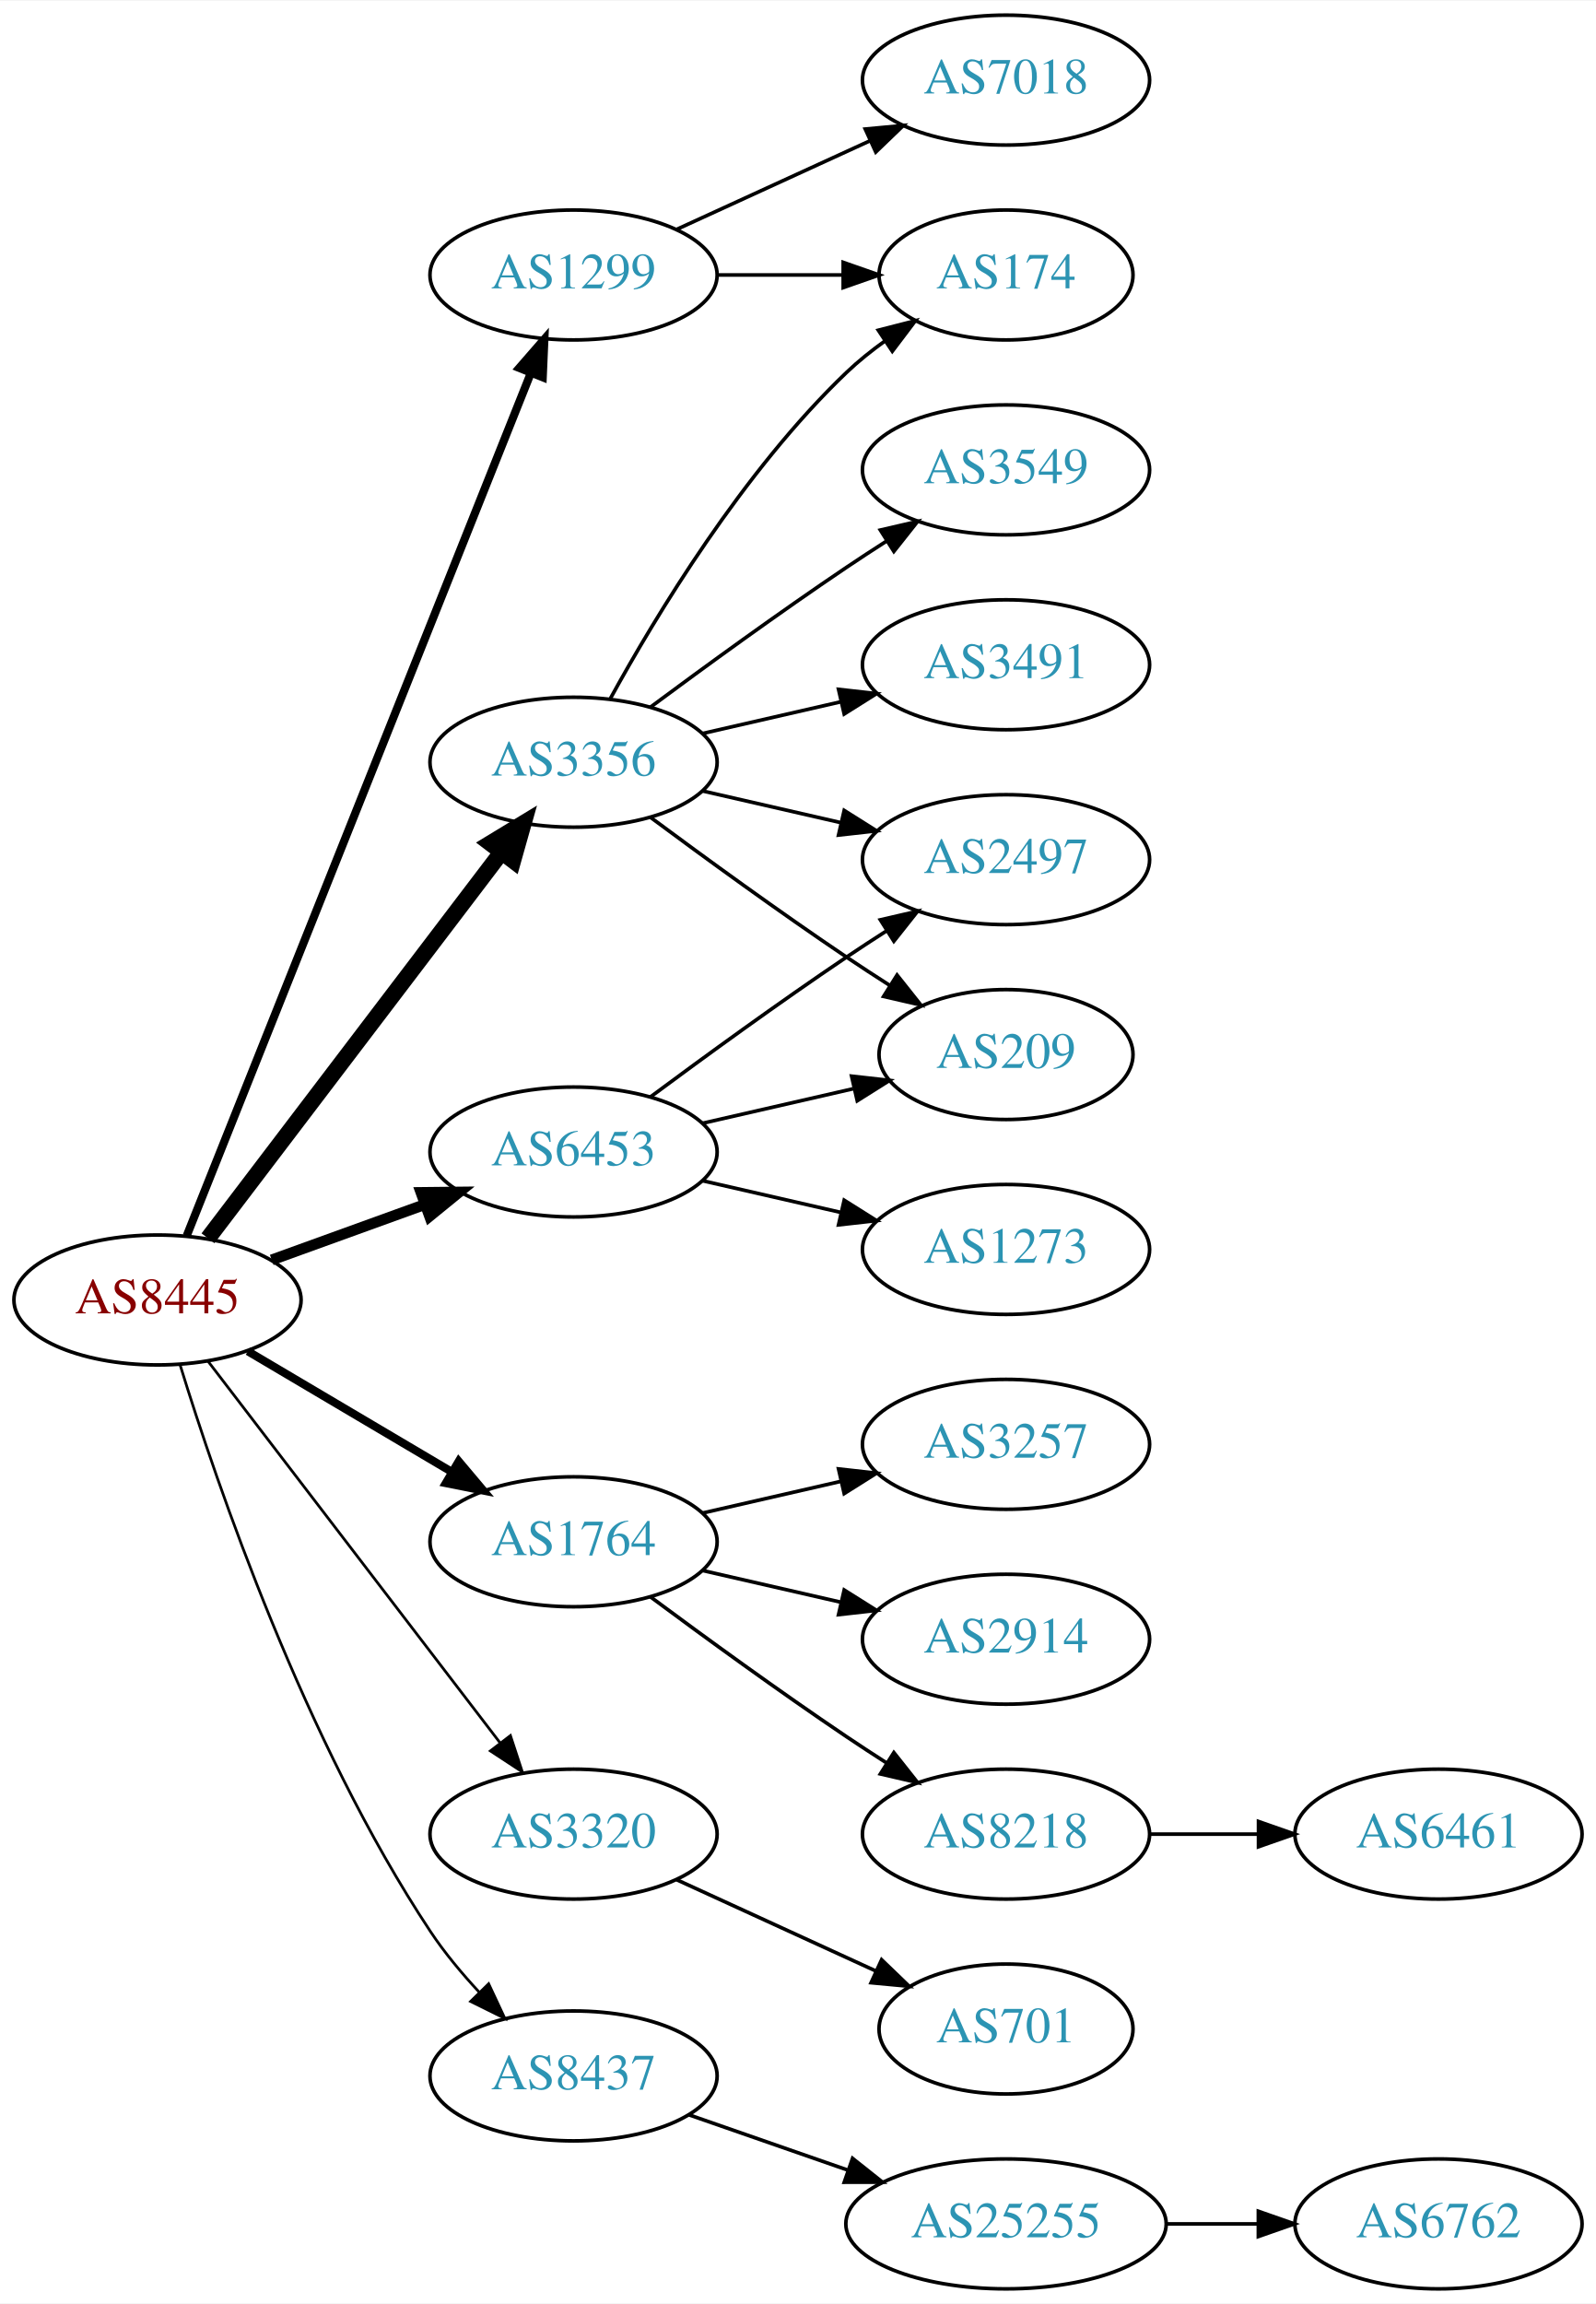
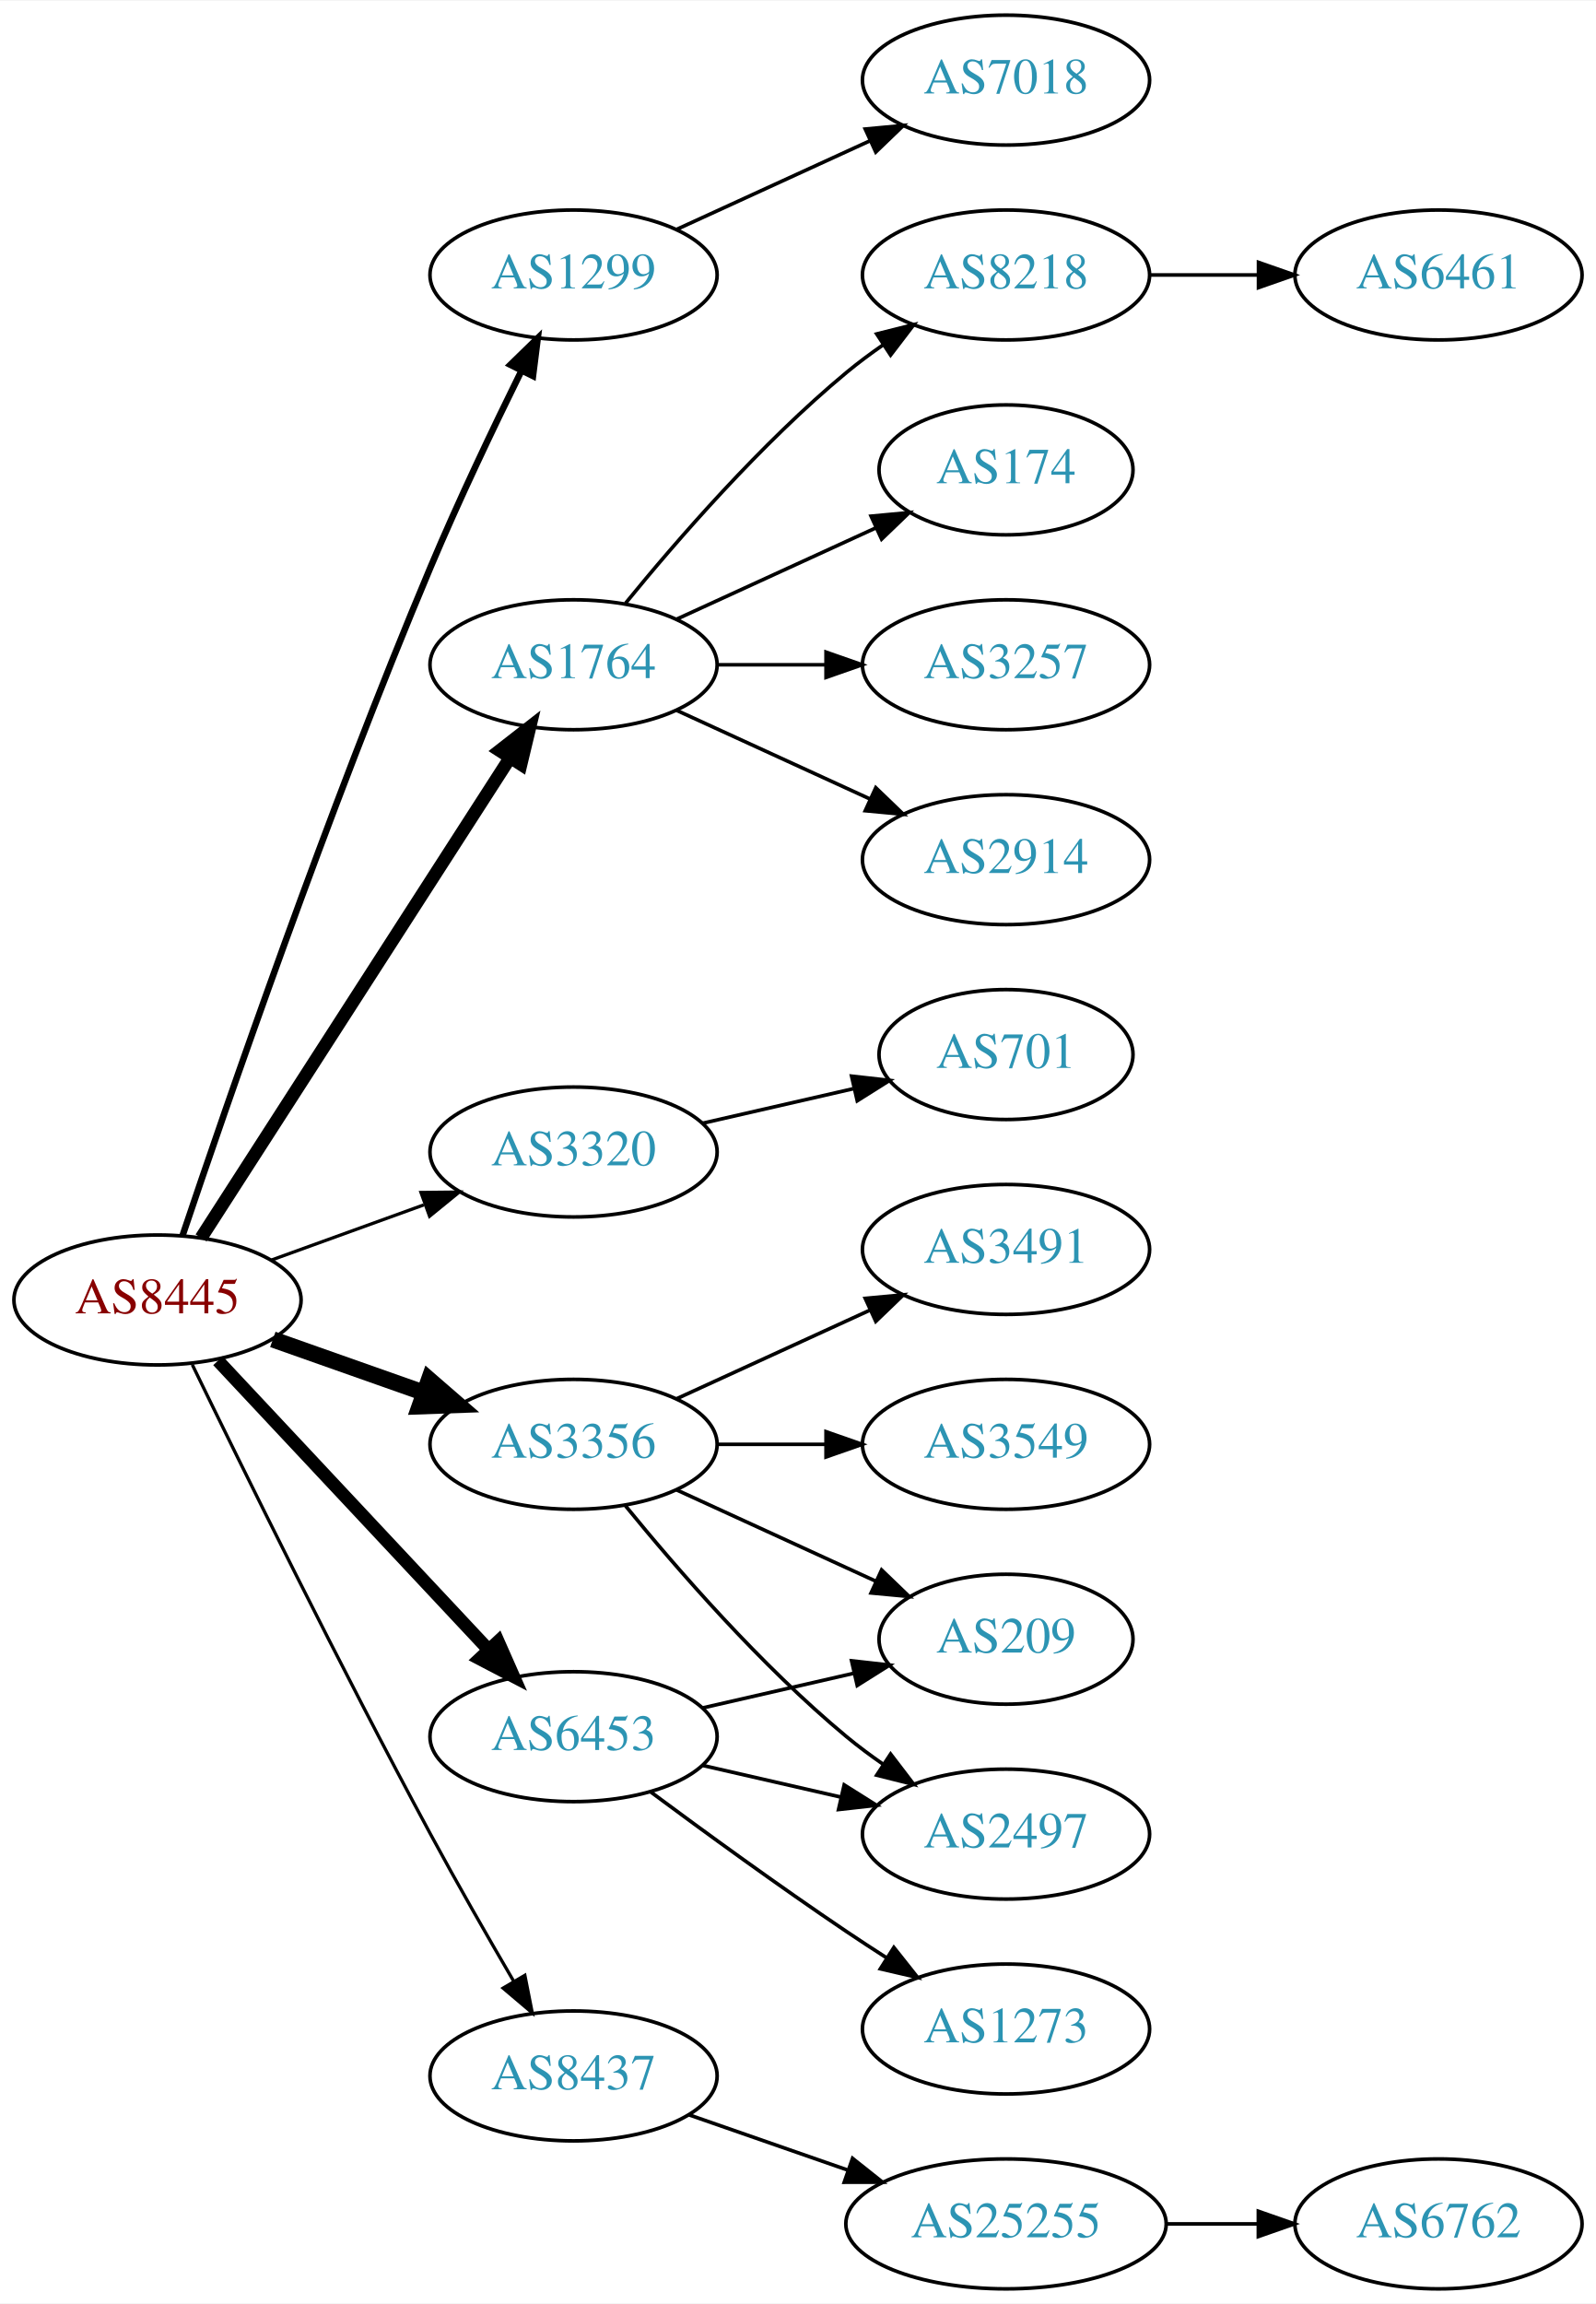
<svg xmlns="http://www.w3.org/2000/svg" xmlns:xlink="http://www.w3.org/1999/xlink" width="442pt" height="638pt" viewBox="0.00 0.00 442.27 638.00">
  <g id="graph0" class="graph" transform="scale(1 1) rotate(0) translate(4 634)">
    <polygon fill="white" stroke="none" points="-4,4 -4,-634 438.271,-634 438.271,4 -4,4" />
    <g id="node1" class="node">
      <g id="a_node1">
        <a xlink:href="/asn/8445" xlink:title="AS8445 ~ SALZBURG-AG-AS [AT]">
          <ellipse fill="#ffffff" stroke="black" cx="39.647" cy="-274" rx="39.794" ry="18" />
          <text text-anchor="middle" x="39.647" y="-270.3" font-family="Times,serif" font-size="14.00" fill="#880000">AS8445</text>
        </a>
      </g>
    </g>
    <g id="node2" class="node">
      <g id="a_node2">
        <a xlink:href="/asn/1299" xlink:title="AS1299 ~ Telia Carrier [EU]">
          <ellipse fill="#ffffff" stroke="black" cx="154.939" cy="-558" rx="39.794" ry="18" />
          <text text-anchor="middle" x="154.939" y="-554.3" font-family="Times,serif" font-size="14.00" fill="#2c94b3">AS1299</text>
        </a>
      </g>
    </g>
    <g id="edge1" class="edge">
-       <path fill="none" stroke="black" stroke-width="2.25" d="M47.733,-291.765C66.927,-339.879 120.015,-472.96 143.046,-530.692" />
-       <polygon fill="black" stroke="black" stroke-width="2.25" points="139.899,-532.25 146.855,-540.241 146.401,-529.656 139.899,-532.25" />
+       <path fill="none" stroke="black" stroke-width="1.8" d="M46.591,-291.865C58.578,-327.482 86.934,-409.695 115.293,-477 123.059,-495.431 132.753,-515.743 140.489,-531.416" />
+       <polygon fill="black" stroke="black" stroke-width="1.8" points="137.43,-533.124 145.018,-540.517 143.696,-530.005 137.43,-533.124" />
    </g>
    <g id="node3" class="node">
      <g id="a_node3">
        <a xlink:href="/asn/1764" xlink:title="AS1764 ~ NEXTLAYER-AS [AT]">
-           <ellipse fill="#ffffff" stroke="black" cx="154.939" cy="-207" rx="39.794" ry="18" />
-           <text text-anchor="middle" x="154.939" y="-203.3" font-family="Times,serif" font-size="14.00" fill="#2c94b3">AS1764</text>
+           <ellipse fill="#ffffff" stroke="black" cx="154.939" cy="-450" rx="39.794" ry="18" />
+           <text text-anchor="middle" x="154.939" y="-446.3" font-family="Times,serif" font-size="14.00" fill="#2c94b3">AS1764</text>
        </a>
      </g>
    </g>
    <g id="edge2" class="edge">
-       <path fill="none" stroke="black" stroke-width="2.25" d="M64.673,-259.791C81.045,-250.109 102.933,-237.165 120.936,-226.518" />
-       <polygon fill="black" stroke="black" stroke-width="2.25" points="123.122,-229.292 129.948,-221.188 119.558,-223.266 123.122,-229.292" />
+       <path fill="none" stroke="black" stroke-width="3.6" d="M51.716,-291.196C71.683,-322.214 113.828,-387.687 137.288,-424.132" />
+       <polygon fill="black" stroke="black" stroke-width="3.6" points="134.47,-426.22 142.825,-432.734 140.356,-422.431 134.47,-426.22" />
    </g>
    <g id="node4" class="node">
      <g id="a_node4">
        <a xlink:href="/asn/3320" xlink:title="AS3320 ~ DTAG [DE]">
-           <ellipse fill="#ffffff" stroke="black" cx="154.939" cy="-126" rx="39.794" ry="18" />
-           <text text-anchor="middle" x="154.939" y="-122.3" font-family="Times,serif" font-size="14.00" fill="#2c94b3">AS3320</text>
+           <ellipse fill="#ffffff" stroke="black" cx="154.939" cy="-315" rx="39.794" ry="18" />
+           <text text-anchor="middle" x="154.939" y="-311.3" font-family="Times,serif" font-size="14.00" fill="#2c94b3">AS3320</text>
        </a>
      </g>
    </g>
    <g id="edge3" class="edge">
-       <path fill="none" stroke="black" stroke-width="0.75" d="M53.643,-257.023C73.512,-231.066 111.562,-181.36 134.656,-151.191" />
-       <polygon fill="black" stroke="black" stroke-width="0.75" points="137.447,-153.303 140.746,-143.235 131.888,-149.048 137.447,-153.303" />
+       <path fill="none" stroke="black" stroke-width="0.9" d="M71.305,-285.095C84.277,-289.79 99.571,-295.324 113.452,-300.348" />
+       <polygon fill="black" stroke="black" stroke-width="0.9" points="112.662,-303.784 123.256,-303.896 115.044,-297.202 112.662,-303.784" />
    </g>
    <g id="node5" class="node">
      <g id="a_node5">
        <a xlink:href="/asn/3356" xlink:title="AS3356 ~ Level 3 Parent, LLC [US]">
-           <ellipse fill="#ffffff" stroke="black" cx="154.939" cy="-423" rx="39.794" ry="18" />
-           <text text-anchor="middle" x="154.939" y="-419.3" font-family="Times,serif" font-size="14.00" fill="#2c94b3">AS3356</text>
+           <ellipse fill="#ffffff" stroke="black" cx="154.939" cy="-234" rx="39.794" ry="18" />
+           <text text-anchor="middle" x="154.939" y="-230.3" font-family="Times,serif" font-size="14.00" fill="#2c94b3">AS3356</text>
        </a>
      </g>
    </g>
    <g id="edge4" class="edge">
-       <path fill="none" stroke="black" stroke-width="4.5" d="M53.643,-291.092C73.618,-317.364 111.969,-367.802 135.025,-398.125" />
-       <polygon fill="black" stroke="black" stroke-width="4.5" points="131.908,-400.53 141.095,-406.107 138.177,-395.764 131.908,-400.53" />
+       <path fill="none" stroke="black" stroke-width="4.5" d="M71.604,-263.07C84.468,-258.528 99.574,-253.195 113.31,-248.345" />
+       <polygon fill="black" stroke="black" stroke-width="4.5" points="114.9,-251.959 123.019,-244.917 112.279,-244.533 114.9,-251.959" />
    </g>
    <g id="node6" class="node">
      <g id="a_node6">
        <a xlink:href="/asn/6453" xlink:title="AS6453 ~ TATA COMMUNICATIONS (AMERICA) INC [US]">
-           <ellipse fill="#ffffff" stroke="black" cx="154.939" cy="-315" rx="39.794" ry="18" />
-           <text text-anchor="middle" x="154.939" y="-311.3" font-family="Times,serif" font-size="14.00" fill="#2c94b3">AS6453</text>
+           <ellipse fill="#ffffff" stroke="black" cx="154.939" cy="-153" rx="39.794" ry="18" />
+           <text text-anchor="middle" x="154.939" y="-149.3" font-family="Times,serif" font-size="14.00" fill="#2c94b3">AS6453</text>
        </a>
      </g>
    </g>
    <g id="edge5" class="edge">
-       <path fill="none" stroke="black" stroke-width="3" d="M71.305,-285.095C84.277,-289.79 99.571,-295.324 113.452,-300.348" />
-       <polygon fill="black" stroke="black" stroke-width="3" points="112.662,-303.784 123.256,-303.896 115.044,-297.202 112.662,-303.784" />
+       <path fill="none" stroke="black" stroke-width="3.6" d="M56.399,-257.175C75.846,-236.406 109.061,-200.932 131.253,-177.23" />
+       <polygon fill="black" stroke="black" stroke-width="3.6" points="134.04,-179.374 138.32,-169.682 128.931,-174.589 134.04,-179.374" />
    </g>
    <g id="node7" class="node">
      <g id="a_node7">
        <a xlink:href="/asn/8437" xlink:title="AS8437 ~ Hutchison Drei Austria GmbH [AT]">
          <ellipse fill="#ffffff" stroke="black" cx="154.939" cy="-59" rx="39.794" ry="18" />
          <text text-anchor="middle" x="154.939" y="-55.3" font-family="Times,serif" font-size="14.00" fill="#2c94b3">AS8437</text>
        </a>
      </g>
    </g>
    <g id="edge6" class="edge">
-       <path fill="none" stroke="black" stroke-width="0.75" d="M45.895,-256.051C56.031,-223.112 80.42,-151.573 115.293,-99 119.166,-93.161 123.949,-87.418 128.814,-82.187" />
-       <polygon fill="black" stroke="black" stroke-width="0.75" points="131.415,-84.532 135.904,-74.935 126.41,-79.638 131.415,-84.532" />
+       <path fill="none" stroke="black" stroke-width="0.9" d="M49.29,-256.064C62.877,-228.055 90.269,-172.338 115.293,-126 122.615,-112.442 131.138,-97.577 138.314,-85.3" />
+       <polygon fill="black" stroke="black" stroke-width="0.9" points="141.447,-86.876 143.497,-76.482 135.412,-83.329 141.447,-86.876" />
    </g>
    <g id="node8" class="node">
      <g id="a_node8">
        <a xlink:href="/asn/7018" xlink:title="AS7018 ~ AT&amp;T Services, Inc. [US]">
          <ellipse fill="#ffffff" stroke="black" cx="274.782" cy="-612" rx="39.794" ry="18" />
          <text text-anchor="middle" x="274.782" y="-608.3" font-family="Times,serif" font-size="14.00" fill="#2c94b3">AS7018</text>
        </a>
      </g>
    </g>
    <g id="edge7" class="edge">
      <path fill="none" stroke="black" d="M183.568,-570.661C199.525,-577.973 219.796,-587.261 237.079,-595.181" />
      <polygon fill="black" stroke="black" points="235.777,-598.435 246.326,-599.419 238.693,-592.071 235.777,-598.435" />
    </g>
    <g id="node9" class="node">
      <g id="a_node9">
-         <a xlink:href="/asn/174" xlink:title="AS174 ~ Cogent Communications [US]">
-           <ellipse fill="#ffffff" stroke="black" cx="274.782" cy="-558" rx="35.194" ry="18" />
-           <text text-anchor="middle" x="274.782" y="-554.3" font-family="Times,serif" font-size="14.00" fill="#2c94b3">AS174</text>
+         <a xlink:href="/asn/8218" xlink:title="AS8218 ~ legacy Neotelecoms [FR]">
+           <ellipse fill="#ffffff" stroke="black" cx="274.782" cy="-558" rx="39.794" ry="18" />
+           <text text-anchor="middle" x="274.782" y="-554.3" font-family="Times,serif" font-size="14.00" fill="#2c94b3">AS8218</text>
        </a>
      </g>
    </g>
    <g id="edge8" class="edge">
-       <path fill="none" stroke="black" d="M194.852,-558C205.939,-558 218.098,-558 229.481,-558" />
-       <polygon fill="black" stroke="black" points="229.662,-561.5 239.662,-558 229.662,-554.5 229.662,-561.5" />
+       <path fill="none" stroke="black" d="M169.358,-467.065C183.473,-484.375 206.888,-511.345 230.586,-531 233.802,-533.668 237.303,-536.27 240.873,-538.741" />
+       <polygon fill="black" stroke="black" points="238.951,-541.666 249.23,-544.236 242.797,-535.817 238.951,-541.666" />
    </g>
    <g id="node10" class="node">
      <g id="a_node10">
-         <a xlink:href="/asn/3257" xlink:title="AS3257 ~ GTT [DE]">
-           <ellipse fill="#ffffff" stroke="black" cx="274.782" cy="-234" rx="39.794" ry="18" />
-           <text text-anchor="middle" x="274.782" y="-230.3" font-family="Times,serif" font-size="14.00" fill="#2c94b3">AS3257</text>
+         <a xlink:href="/asn/174" xlink:title="AS174 ~ Cogent Communications [US]">
+           <ellipse fill="#ffffff" stroke="black" cx="274.782" cy="-504" rx="35.194" ry="18" />
+           <text text-anchor="middle" x="274.782" y="-500.3" font-family="Times,serif" font-size="14.00" fill="#2c94b3">AS174</text>
        </a>
      </g>
    </g>
    <g id="edge9" class="edge">
-       <path fill="none" stroke="black" d="M190.659,-214.955C202.659,-217.704 216.28,-220.825 228.972,-223.733" />
-       <polygon fill="black" stroke="black" points="228.375,-227.187 238.904,-226.009 229.938,-220.364 228.375,-227.187" />
+       <path fill="none" stroke="black" d="M183.568,-462.661C199.984,-470.183 220.966,-479.798 238.563,-487.861" />
+       <polygon fill="black" stroke="black" points="237.391,-491.174 247.94,-492.158 240.307,-484.811 237.391,-491.174" />
    </g>
    <g id="node11" class="node">
      <g id="a_node11">
-         <a xlink:href="/asn/2914" xlink:title="AS2914 ~ NTT America, Inc. [US]">
-           <ellipse fill="#ffffff" stroke="black" cx="274.782" cy="-180" rx="39.794" ry="18" />
-           <text text-anchor="middle" x="274.782" y="-176.3" font-family="Times,serif" font-size="14.00" fill="#2c94b3">AS2914</text>
+         <a xlink:href="/asn/3257" xlink:title="AS3257 ~ GTT [DE]">
+           <ellipse fill="#ffffff" stroke="black" cx="274.782" cy="-450" rx="39.794" ry="18" />
+           <text text-anchor="middle" x="274.782" y="-446.3" font-family="Times,serif" font-size="14.00" fill="#2c94b3">AS3257</text>
        </a>
      </g>
    </g>
    <g id="edge10" class="edge">
-       <path fill="none" stroke="black" d="M190.659,-199.045C202.659,-196.296 216.28,-193.175 228.972,-190.267" />
-       <polygon fill="black" stroke="black" points="229.938,-193.636 238.904,-187.991 228.375,-186.813 229.938,-193.636" />
+       <path fill="none" stroke="black" d="M194.852,-450C204.405,-450 214.755,-450 224.718,-450" />
+       <polygon fill="black" stroke="black" points="224.91,-453.5 234.91,-450 224.91,-446.5 224.91,-453.5" />
    </g>
    <g id="node12" class="node">
      <g id="a_node12">
-         <a xlink:href="/asn/8218" xlink:title="AS8218 ~ legacy Neotelecoms [FR]">
-           <ellipse fill="#ffffff" stroke="black" cx="274.782" cy="-126" rx="39.794" ry="18" />
-           <text text-anchor="middle" x="274.782" y="-122.3" font-family="Times,serif" font-size="14.00" fill="#2c94b3">AS8218</text>
+         <a xlink:href="/asn/2914" xlink:title="AS2914 ~ NTT America, Inc. [US]">
+           <ellipse fill="#ffffff" stroke="black" cx="274.782" cy="-396" rx="39.794" ry="18" />
+           <text text-anchor="middle" x="274.782" y="-392.3" font-family="Times,serif" font-size="14.00" fill="#2c94b3">AS2914</text>
        </a>
      </g>
    </g>
    <g id="edge11" class="edge">
-       <path fill="none" stroke="black" d="M176.27,-191.723C191.132,-180.696 211.877,-165.593 230.586,-153 234.135,-150.611 237.885,-148.161 241.634,-145.758" />
-       <polygon fill="black" stroke="black" points="243.702,-148.591 250.282,-140.288 239.96,-142.675 243.702,-148.591" />
+       <path fill="none" stroke="black" d="M183.568,-437.339C199.525,-430.027 219.796,-420.739 237.079,-412.819" />
+       <polygon fill="black" stroke="black" points="238.693,-415.929 246.326,-408.581 235.777,-409.565 238.693,-415.929" />
    </g>
    <g id="node14" class="node">
      <g id="a_node14">
        <a xlink:href="/asn/701" xlink:title="AS701 ~ UUNET [US]">
-           <ellipse fill="#ffffff" stroke="black" cx="274.782" cy="-72" rx="35.194" ry="18" />
-           <text text-anchor="middle" x="274.782" y="-68.3" font-family="Times,serif" font-size="14.00" fill="#2c94b3">AS701</text>
+           <ellipse fill="#ffffff" stroke="black" cx="274.782" cy="-342" rx="35.194" ry="18" />
+           <text text-anchor="middle" x="274.782" y="-338.3" font-family="Times,serif" font-size="14.00" fill="#2c94b3">AS701</text>
        </a>
      </g>
    </g>
    <g id="edge13" class="edge">
-       <path fill="none" stroke="black" d="M183.568,-113.339C199.984,-105.817 220.966,-96.202 238.563,-88.139" />
-       <polygon fill="black" stroke="black" points="240.307,-91.189 247.94,-83.842 237.391,-84.826 240.307,-91.189" />
-     </g>
-     <g id="edge18" class="edge">
-       <path fill="none" stroke="black" d="M165.181,-440.713C177.726,-463.561 201.903,-503.611 230.586,-531 233.84,-534.107 237.507,-537.046 241.293,-539.76" />
-       <polygon fill="black" stroke="black" points="239.396,-542.701 249.661,-545.322 243.271,-536.872 239.396,-542.701" />
+       <path fill="none" stroke="black" d="M190.659,-322.955C203.751,-325.955 218.773,-329.396 232.414,-332.522" />
+       <polygon fill="black" stroke="black" points="231.992,-336.016 242.521,-334.838 233.556,-329.193 231.992,-336.016" />
    </g>
    <g id="node15" class="node">
      <g id="a_node15">
-         <a xlink:href="/asn/3549" xlink:title="AS3549 ~ Level 3 Parent, LLC [US]">
-           <ellipse fill="#ffffff" stroke="black" cx="274.782" cy="-504" rx="39.794" ry="18" />
-           <text text-anchor="middle" x="274.782" y="-500.3" font-family="Times,serif" font-size="14.00" fill="#2c94b3">AS3549</text>
+         <a xlink:href="/asn/3491" xlink:title="AS3491 ~ PCCW Global, Inc. [US]">
+           <ellipse fill="#ffffff" stroke="black" cx="274.782" cy="-288" rx="39.794" ry="18" />
+           <text text-anchor="middle" x="274.782" y="-284.3" font-family="Times,serif" font-size="14.00" fill="#2c94b3">AS3491</text>
        </a>
      </g>
    </g>
    <g id="edge14" class="edge">
-       <path fill="none" stroke="black" d="M176.27,-438.277C191.132,-449.304 211.877,-464.407 230.586,-477 234.135,-479.389 237.885,-481.839 241.634,-484.242" />
-       <polygon fill="black" stroke="black" points="239.96,-487.325 250.282,-489.712 243.702,-481.409 239.96,-487.325" />
+       <path fill="none" stroke="black" d="M183.568,-246.661C199.525,-253.973 219.796,-263.261 237.079,-271.181" />
+       <polygon fill="black" stroke="black" points="235.777,-274.435 246.326,-275.419 238.693,-268.071 235.777,-274.435" />
    </g>
    <g id="node16" class="node">
      <g id="a_node16">
-         <a xlink:href="/asn/2497" xlink:title="AS2497 ~ Internet Initiative Japan Inc. [JP]">
-           <ellipse fill="#ffffff" stroke="black" cx="274.782" cy="-396" rx="39.794" ry="18" />
-           <text text-anchor="middle" x="274.782" y="-392.3" font-family="Times,serif" font-size="14.00" fill="#2c94b3">AS2497</text>
+         <a xlink:href="/asn/3549" xlink:title="AS3549 ~ Level 3 Parent, LLC [US]">
+           <ellipse fill="#ffffff" stroke="black" cx="274.782" cy="-234" rx="39.794" ry="18" />
+           <text text-anchor="middle" x="274.782" y="-230.3" font-family="Times,serif" font-size="14.00" fill="#2c94b3">AS3549</text>
        </a>
      </g>
    </g>
    <g id="edge15" class="edge">
-       <path fill="none" stroke="black" d="M190.659,-415.045C202.659,-412.296 216.28,-409.175 228.972,-406.267" />
-       <polygon fill="black" stroke="black" points="229.938,-409.636 238.904,-403.991 228.375,-402.813 229.938,-409.636" />
+       <path fill="none" stroke="black" d="M194.852,-234C204.405,-234 214.755,-234 224.718,-234" />
+       <polygon fill="black" stroke="black" points="224.91,-237.5 234.91,-234 224.91,-230.5 224.91,-237.5" />
    </g>
    <g id="node17" class="node">
      <g id="a_node17">
        <a xlink:href="/asn/209" xlink:title="AS209 ~ CenturyLink Communications, LLC [US]">
-           <ellipse fill="#ffffff" stroke="black" cx="274.782" cy="-342" rx="35.194" ry="18" />
-           <text text-anchor="middle" x="274.782" y="-338.3" font-family="Times,serif" font-size="14.00" fill="#2c94b3">AS209</text>
+           <ellipse fill="#ffffff" stroke="black" cx="274.782" cy="-180" rx="35.194" ry="18" />
+           <text text-anchor="middle" x="274.782" y="-176.3" font-family="Times,serif" font-size="14.00" fill="#2c94b3">AS209</text>
        </a>
      </g>
    </g>
    <g id="edge16" class="edge">
-       <path fill="none" stroke="black" d="M176.27,-407.723C191.132,-396.696 211.877,-381.593 230.586,-369 234.403,-366.431 238.453,-363.79 242.484,-361.214" />
-       <polygon fill="black" stroke="black" points="244.588,-364.025 251.178,-355.729 240.853,-358.105 244.588,-364.025" />
+       <path fill="none" stroke="black" d="M183.568,-221.339C199.984,-213.817 220.966,-204.202 238.563,-196.139" />
+       <polygon fill="black" stroke="black" points="240.307,-199.189 247.94,-191.842 237.391,-192.826 240.307,-199.189" />
    </g>
    <g id="node18" class="node">
      <g id="a_node18">
-         <a xlink:href="/asn/3491" xlink:title="AS3491 ~ PCCW Global, Inc. [US]">
-           <ellipse fill="#ffffff" stroke="black" cx="274.782" cy="-450" rx="39.794" ry="18" />
-           <text text-anchor="middle" x="274.782" y="-446.3" font-family="Times,serif" font-size="14.00" fill="#2c94b3">AS3491</text>
+         <a xlink:href="/asn/2497" xlink:title="AS2497 ~ Internet Initiative Japan Inc. [JP]">
+           <ellipse fill="#ffffff" stroke="black" cx="274.782" cy="-126" rx="39.794" ry="18" />
+           <text text-anchor="middle" x="274.782" y="-122.3" font-family="Times,serif" font-size="14.00" fill="#2c94b3">AS2497</text>
        </a>
      </g>
    </g>
    <g id="edge17" class="edge">
-       <path fill="none" stroke="black" d="M190.659,-430.955C202.659,-433.704 216.28,-436.825 228.972,-439.733" />
-       <polygon fill="black" stroke="black" points="228.375,-443.187 238.904,-442.009 229.938,-436.364 228.375,-443.187" />
-     </g>
-     <g id="edge19" class="edge">
-       <path fill="none" stroke="black" d="M176.27,-330.277C191.132,-341.304 211.877,-356.407 230.586,-369 234.135,-371.389 237.885,-373.839 241.634,-376.242" />
-       <polygon fill="black" stroke="black" points="239.96,-379.325 250.282,-381.712 243.702,-373.409 239.96,-379.325" />
-     </g>
-     <g id="edge21" class="edge">
-       <path fill="none" stroke="black" d="M190.659,-322.955C203.751,-325.955 218.773,-329.396 232.414,-332.522" />
-       <polygon fill="black" stroke="black" points="231.992,-336.016 242.521,-334.838 233.556,-329.193 231.992,-336.016" />
+       <path fill="none" stroke="black" d="M169.358,-216.935C183.473,-199.625 206.888,-172.655 230.586,-153 233.802,-150.332 237.303,-147.73 240.873,-145.259" />
+       <polygon fill="black" stroke="black" points="242.797,-148.183 249.23,-139.764 238.951,-142.334 242.797,-148.183" />
+     </g>
+     <g id="edge18" class="edge">
+       <path fill="none" stroke="black" d="M190.659,-160.955C203.751,-163.955 218.773,-167.396 232.414,-170.522" />
+       <polygon fill="black" stroke="black" points="231.992,-174.016 242.521,-172.838 233.556,-167.193 231.992,-174.016" />
+     </g>
+     <g id="edge20" class="edge">
+       <path fill="none" stroke="black" d="M190.659,-145.045C202.659,-142.296 216.28,-139.175 228.972,-136.267" />
+       <polygon fill="black" stroke="black" points="229.938,-139.636 238.904,-133.991 228.375,-132.813 229.938,-139.636" />
    </g>
    <g id="node19" class="node">
      <g id="a_node19">
        <a xlink:href="/asn/1273" xlink:title="AS1273 ~ Vodafone Group PLC [EU]">
-           <ellipse fill="#ffffff" stroke="black" cx="274.782" cy="-288" rx="39.794" ry="18" />
-           <text text-anchor="middle" x="274.782" y="-284.3" font-family="Times,serif" font-size="14.00" fill="#2c94b3">AS1273</text>
-         </a>
-       </g>
-     </g>
-     <g id="edge20" class="edge">
-       <path fill="none" stroke="black" d="M190.659,-307.045C202.659,-304.296 216.28,-301.175 228.972,-298.267" />
-       <polygon fill="black" stroke="black" points="229.938,-301.636 238.904,-295.991 228.375,-294.813 229.938,-301.636" />
+           <ellipse fill="#ffffff" stroke="black" cx="274.782" cy="-72" rx="39.794" ry="18" />
+           <text text-anchor="middle" x="274.782" y="-68.3" font-family="Times,serif" font-size="14.00" fill="#2c94b3">AS1273</text>
+         </a>
+       </g>
+     </g>
+     <g id="edge19" class="edge">
+       <path fill="none" stroke="black" d="M176.27,-137.723C191.132,-126.696 211.877,-111.593 230.586,-99 234.135,-96.611 237.885,-94.161 241.634,-91.758" />
+       <polygon fill="black" stroke="black" points="243.702,-94.591 250.282,-86.288 239.96,-88.675 243.702,-94.591" />
    </g>
    <g id="node20" class="node">
      <g id="a_node20">
        <a xlink:href="/asn/25255" xlink:title="AS25255 ~ ==&gt; TELE2 AUSTRIA &lt;== [AT]">
          <ellipse fill="#ffffff" stroke="black" cx="274.782" cy="-18" rx="44.393" ry="18" />
          <text text-anchor="middle" x="274.782" y="-14.3" font-family="Times,serif" font-size="14.00" fill="#2c94b3">AS25255</text>
        </a>
      </g>
    </g>
-     <g id="edge22" class="edge">
+     <g id="edge21" class="edge">
      <path fill="none" stroke="black" d="M186.901,-48.228C200.31,-43.563 216.233,-38.023 230.762,-32.968" />
      <polygon fill="black" stroke="black" points="232.255,-36.154 240.549,-29.562 229.955,-29.543 232.255,-36.154" />
    </g>
    <g id="node13" class="node">
      <g id="a_node13">
        <a xlink:href="/asn/6461" xlink:title="AS6461 ~ Zayo Bandwidth [US]">
-           <ellipse fill="#ffffff" stroke="black" cx="394.625" cy="-126" rx="39.794" ry="18" />
-           <text text-anchor="middle" x="394.625" y="-122.3" font-family="Times,serif" font-size="14.00" fill="#2c94b3">AS6461</text>
+           <ellipse fill="#ffffff" stroke="black" cx="394.625" cy="-558" rx="39.794" ry="18" />
+           <text text-anchor="middle" x="394.625" y="-554.3" font-family="Times,serif" font-size="14.00" fill="#2c94b3">AS6461</text>
        </a>
      </g>
    </g>
    <g id="edge12" class="edge">
-       <path fill="none" stroke="black" d="M314.695,-126C324.248,-126 334.598,-126 344.56,-126" />
-       <polygon fill="black" stroke="black" points="344.753,-129.5 354.753,-126 344.753,-122.5 344.753,-129.5" />
+       <path fill="none" stroke="black" d="M314.695,-558C324.248,-558 334.598,-558 344.56,-558" />
+       <polygon fill="black" stroke="black" points="344.753,-561.5 354.753,-558 344.753,-554.5 344.753,-561.5" />
    </g>
    <g id="node21" class="node">
      <g id="a_node21">
        <a xlink:href="/asn/6762" xlink:title="AS6762 ~ TELECOM ITALIA SPARKLE S.p.A. [IT]">
          <ellipse fill="#ffffff" stroke="black" cx="394.625" cy="-18" rx="39.794" ry="18" />
          <text text-anchor="middle" x="394.625" y="-14.3" font-family="Times,serif" font-size="14.00" fill="#2c94b3">AS6762</text>
        </a>
      </g>
    </g>
-     <g id="edge23" class="edge">
+     <g id="edge22" class="edge">
      <path fill="none" stroke="black" d="M318.993,-18C327.306,-18 336.068,-18 344.551,-18" />
      <polygon fill="black" stroke="black" points="344.709,-21.5 354.709,-18 344.709,-14.5 344.709,-21.5" />
    </g>
  </g>
</svg>
